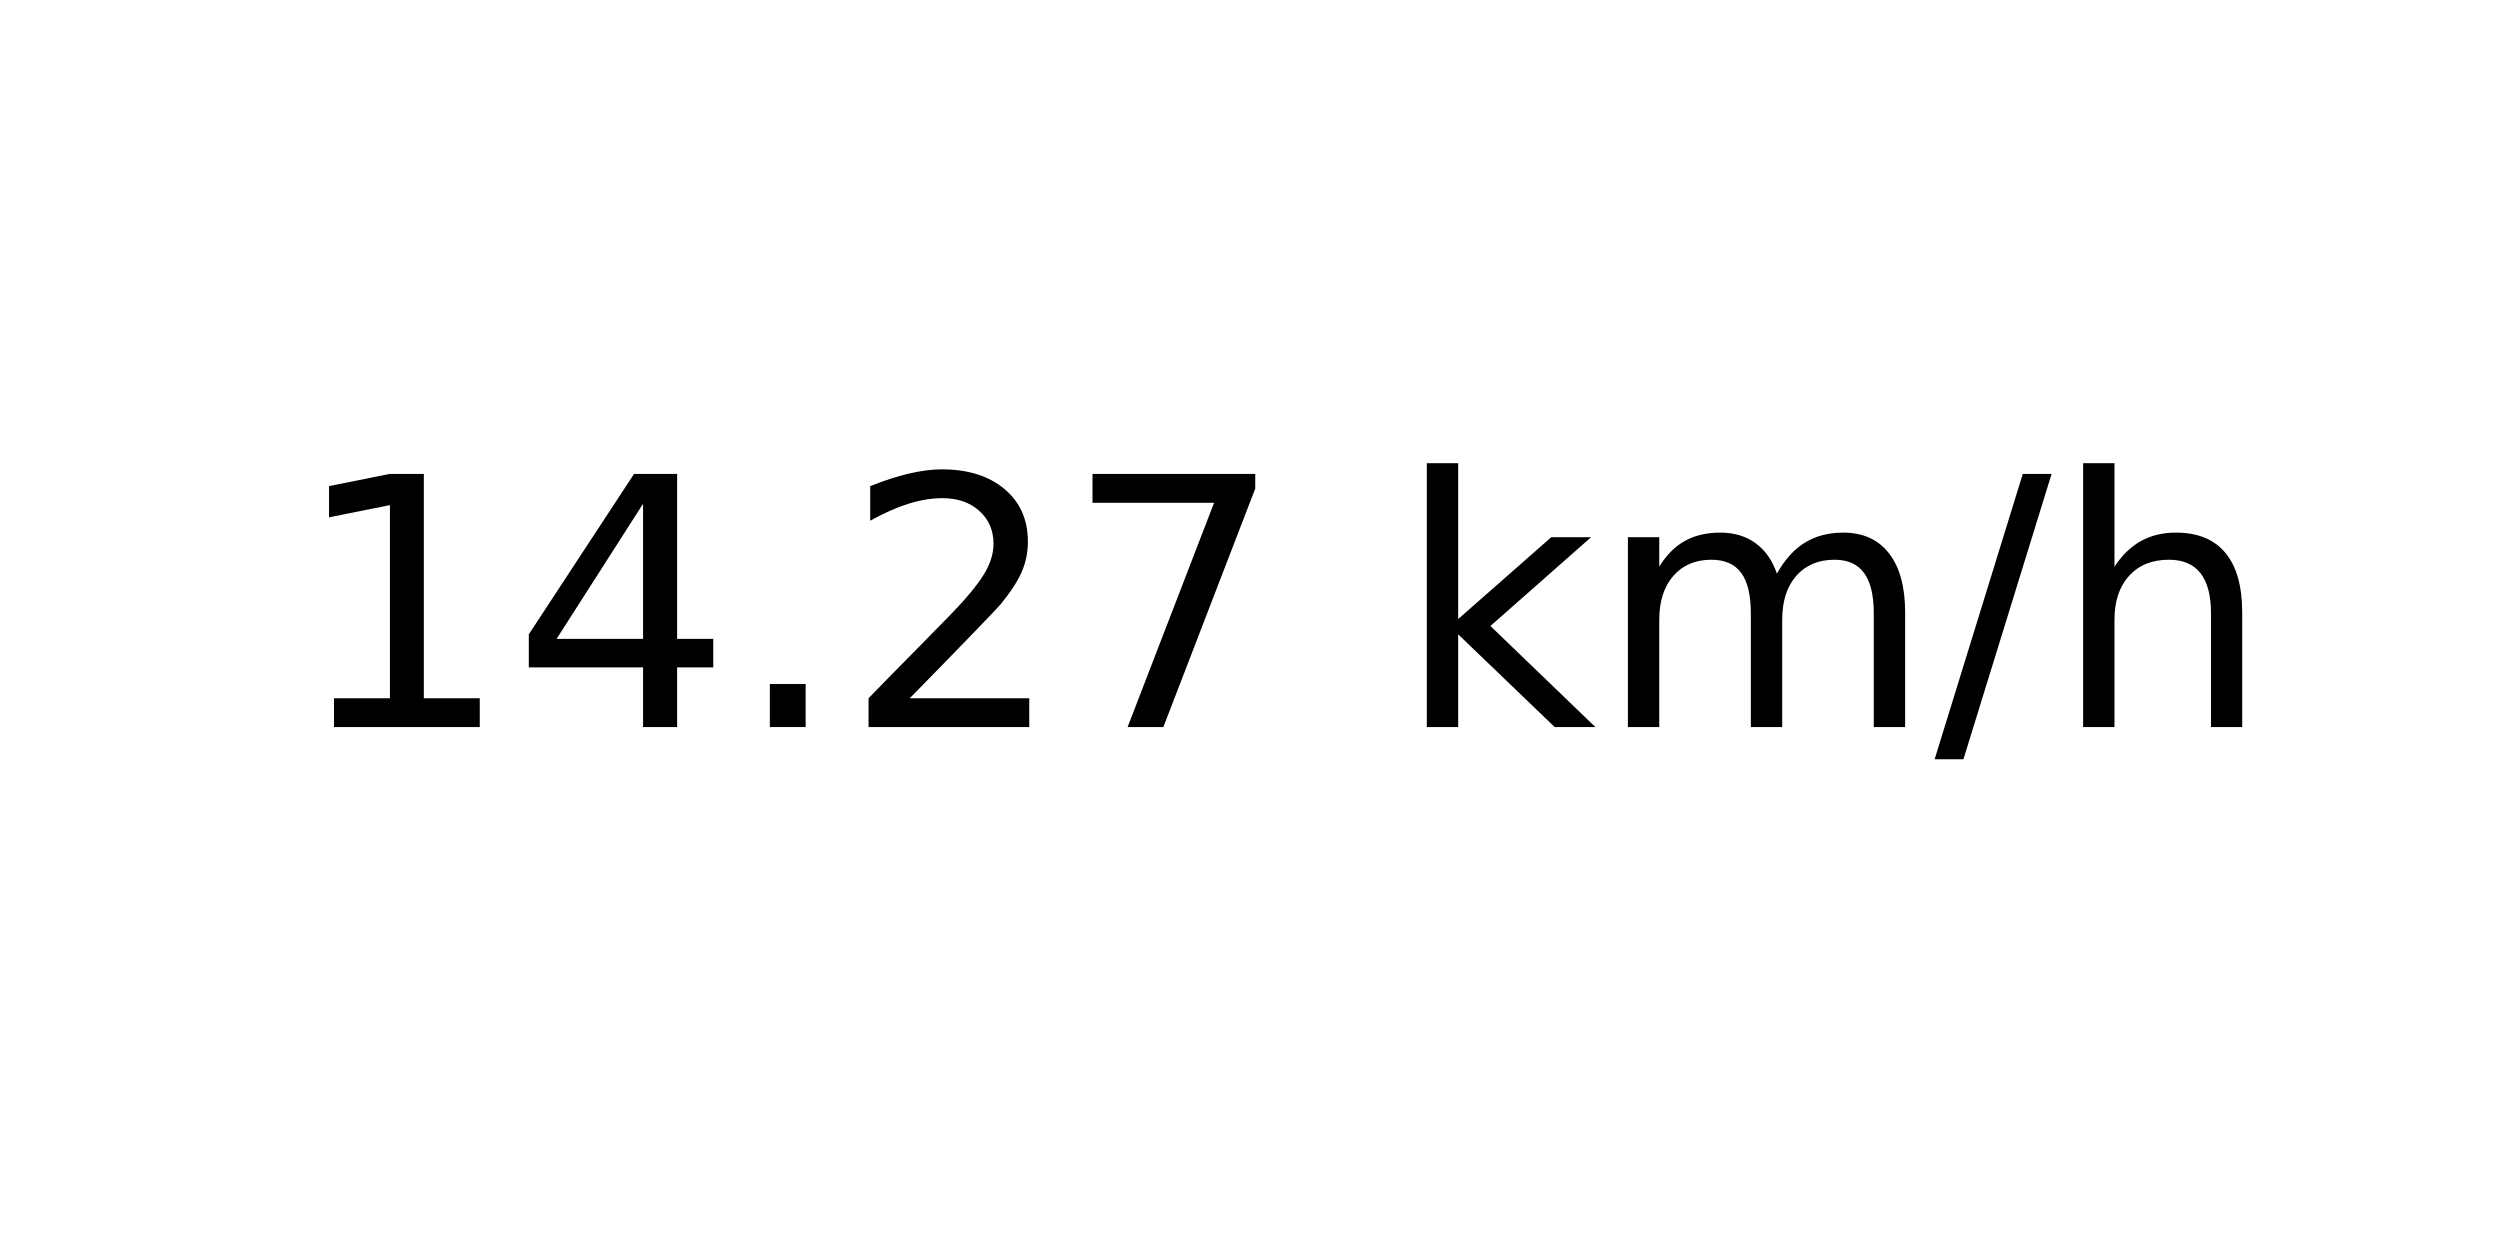
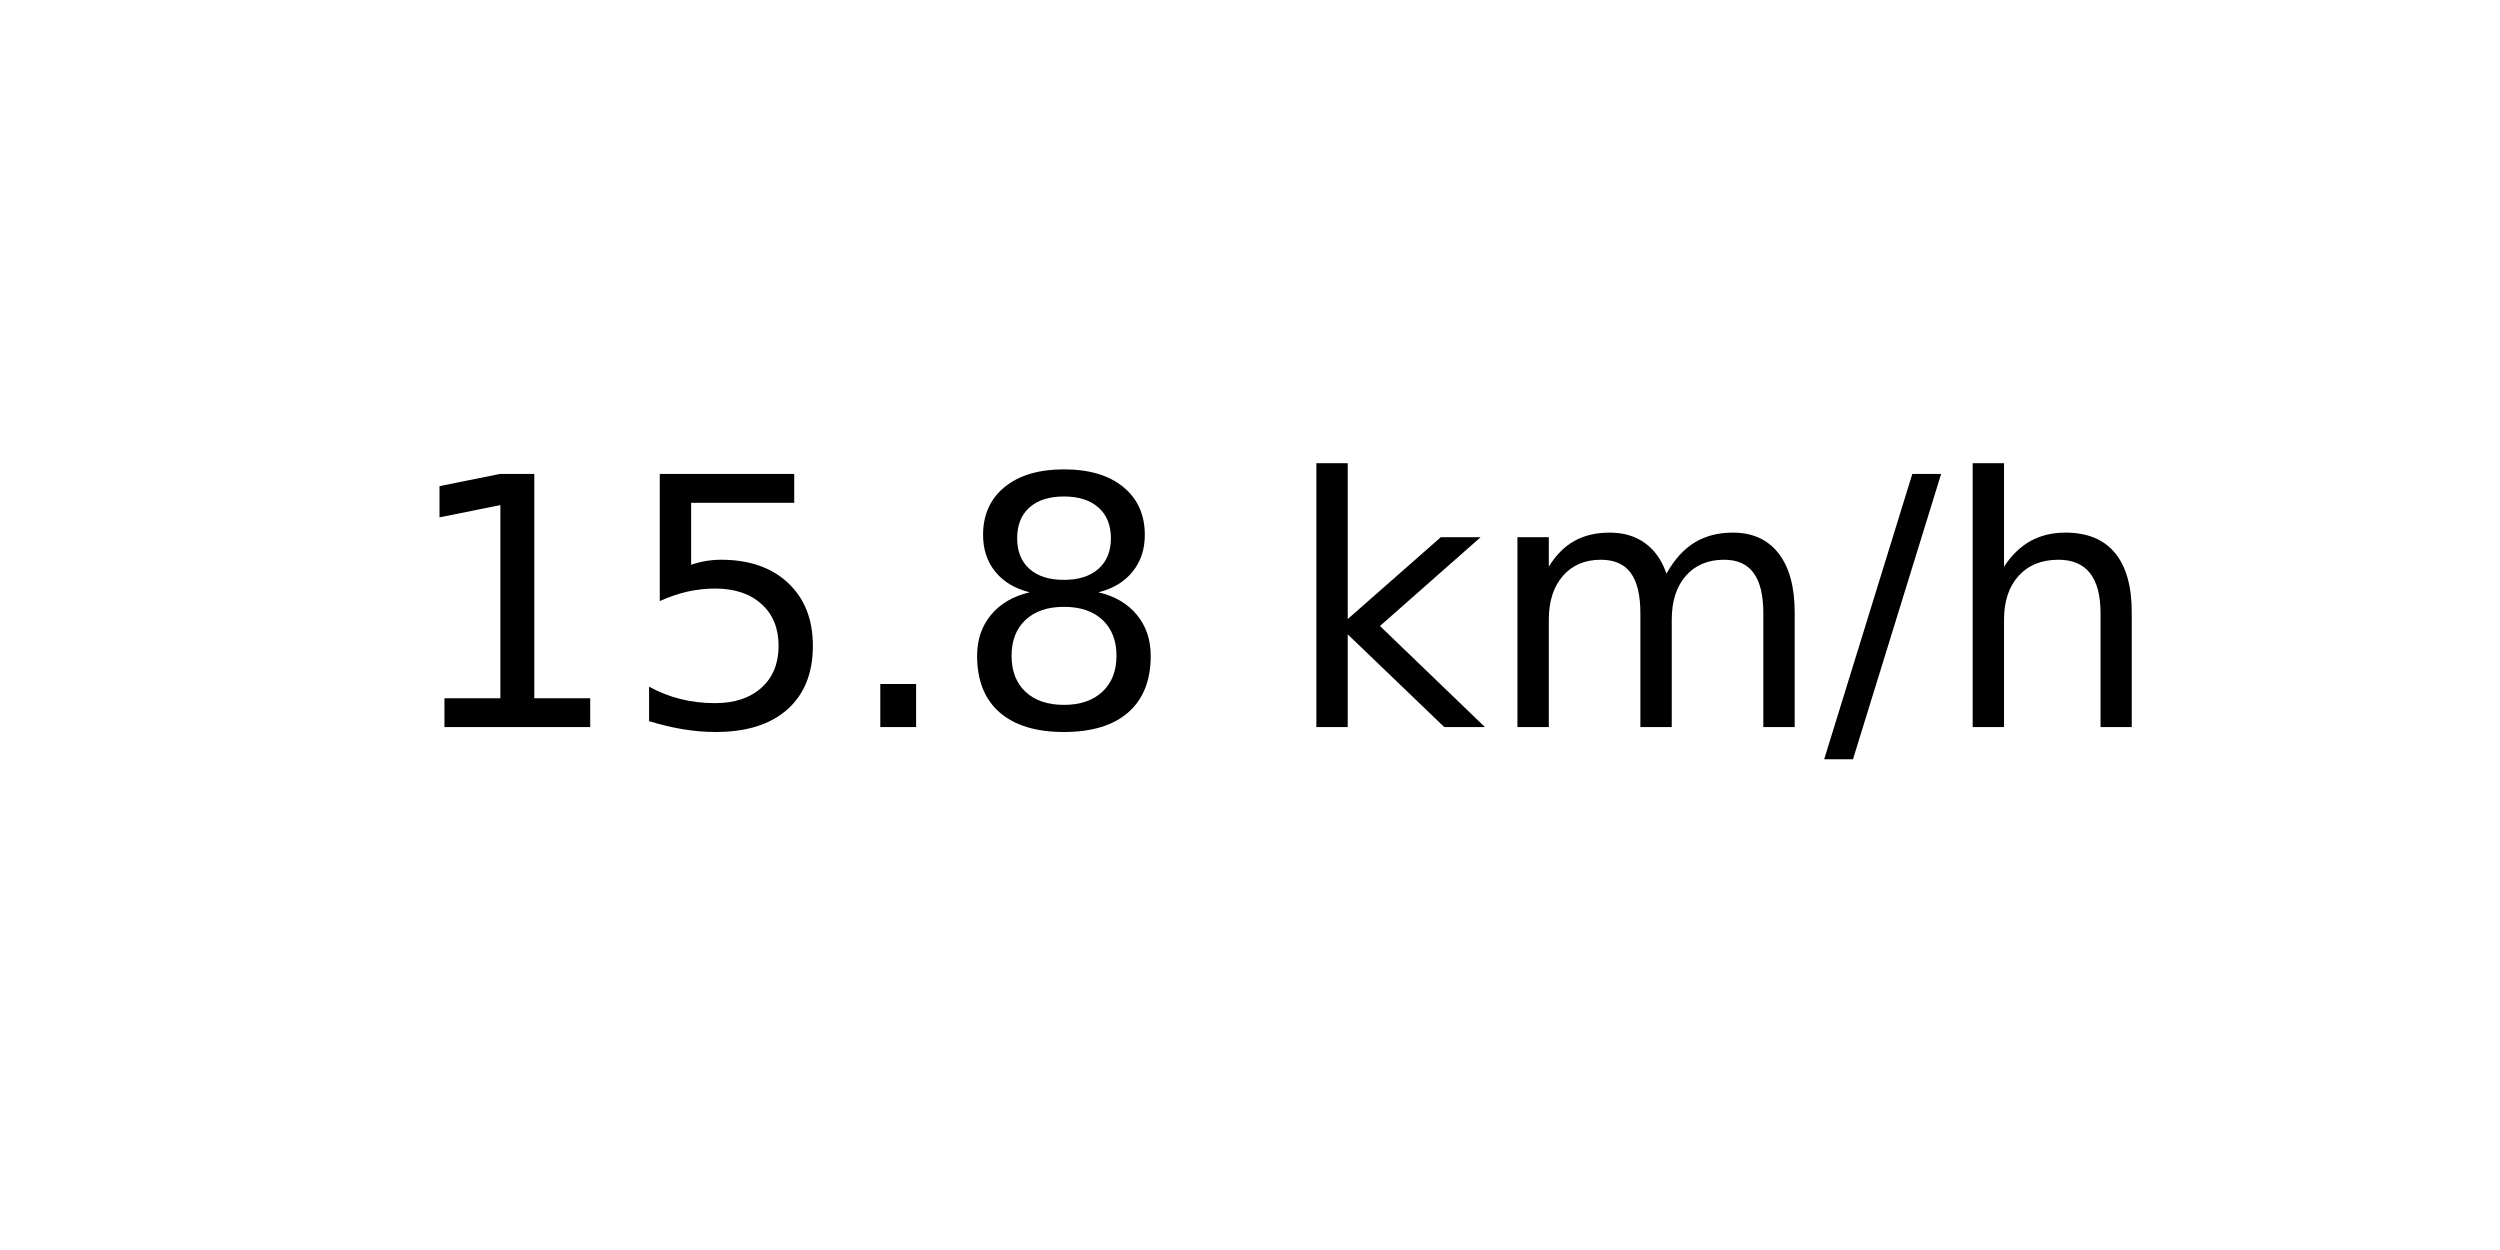
<svg xmlns="http://www.w3.org/2000/svg" xmlns:xlink="http://www.w3.org/1999/xlink" width="72pt" height="36pt" viewBox="0 0 72 36" version="1.1">
  <defs>
    <style type="text/css">*{stroke-linejoin: round; stroke-linecap: butt}</style>
  </defs>
  <g id="figure_1">
    <g id="axes_1">
      <g id="text_1">
-         <g transform="translate(8.378125 20.93937) scale(0.1 -0.1)">
+         <g transform="translate(11.55937 20.93937) scale(0.1 -0.1)">
          <defs>
            <path id="DejaVuSans-31" d="M 794 531  L 1825 531  L 1825 4091  L 703 3866  L 703 4441  L 1819 4666  L 2450 4666  L 2450 531  L 3481 531  L 3481 0  L 794 0  L 794 531  z " transform="scale(0.015625)" />
-             <path id="DejaVuSans-34" d="M 2419 4116  L 825 1625  L 2419 1625  L 2419 4116  z M 2253 4666  L 3047 4666  L 3047 1625  L 3713 1625  L 3713 1100  L 3047 1100  L 3047 0  L 2419 0  L 2419 1100  L 313 1100  L 313 1709  L 2253 4666  z " transform="scale(0.015625)" />
+             <path id="DejaVuSans-35" d="M 691 4666  L 3169 4666  L 3169 4134  L 1269 4134  L 1269 2991  Q 1406 3038 1543 3061  Q 1681 3084 1819 3084  Q 2600 3084 3056 2656  Q 3513 2228 3513 1497  Q 3513 744 3044 326  Q 2575 -91 1722 -91  Q 1428 -91 1123 -41  Q 819 9 494 109  L 494 744  Q 775 591 1075 516  Q 1375 441 1709 441  Q 2250 441 2565 725  Q 2881 1009 2881 1497  Q 2881 1984 2565 2268  Q 2250 2553 1709 2553  Q 1456 2553 1204 2497  Q 953 2441 691 2322  L 691 4666  z " transform="scale(0.015625)" />
            <path id="DejaVuSans-2e" d="M 684 794  L 1344 794  L 1344 0  L 684 0  L 684 794  z " transform="scale(0.015625)" />
-             <path id="DejaVuSans-32" d="M 1228 531  L 3431 531  L 3431 0  L 469 0  L 469 531  Q 828 903 1448 1529  Q 2069 2156 2228 2338  Q 2531 2678 2651 2914  Q 2772 3150 2772 3378  Q 2772 3750 2511 3984  Q 2250 4219 1831 4219  Q 1534 4219 1204 4116  Q 875 4013 500 3803  L 500 4441  Q 881 4594 1212 4672  Q 1544 4750 1819 4750  Q 2544 4750 2975 4387  Q 3406 4025 3406 3419  Q 3406 3131 3298 2873  Q 3191 2616 2906 2266  Q 2828 2175 2409 1742  Q 1991 1309 1228 531  z " transform="scale(0.015625)" />
-             <path id="DejaVuSans-37" d="M 525 4666  L 3525 4666  L 3525 4397  L 1831 0  L 1172 0  L 2766 4134  L 525 4134  L 525 4666  z " transform="scale(0.015625)" />
+             <path id="DejaVuSans-38" d="M 2034 2216  Q 1584 2216 1326 1975  Q 1069 1734 1069 1313  Q 1069 891 1326 650  Q 1584 409 2034 409  Q 2484 409 2743 651  Q 3003 894 3003 1313  Q 3003 1734 2745 1975  Q 2488 2216 2034 2216  z M 1403 2484  Q 997 2584 770 2862  Q 544 3141 544 3541  Q 544 4100 942 4425  Q 1341 4750 2034 4750  Q 2731 4750 3128 4425  Q 3525 4100 3525 3541  Q 3525 3141 3298 2862  Q 3072 2584 2669 2484  Q 3125 2378 3379 2068  Q 3634 1759 3634 1313  Q 3634 634 3220 271  Q 2806 -91 2034 -91  Q 1263 -91 848 271  Q 434 634 434 1313  Q 434 1759 690 2068  Q 947 2378 1403 2484  z M 1172 3481  Q 1172 3119 1398 2916  Q 1625 2713 2034 2713  Q 2441 2713 2670 2916  Q 2900 3119 2900 3481  Q 2900 3844 2670 4047  Q 2441 4250 2034 4250  Q 1625 4250 1398 4047  Q 1172 3844 1172 3481  z " transform="scale(0.015625)" />
            <path id="DejaVuSans-20" transform="scale(0.015625)" />
            <path id="DejaVuSans-6b" d="M 581 4863  L 1159 4863  L 1159 1991  L 2875 3500  L 3609 3500  L 1753 1863  L 3688 0  L 2938 0  L 1159 1709  L 1159 0  L 581 0  L 581 4863  z " transform="scale(0.015625)" />
            <path id="DejaVuSans-6d" d="M 3328 2828  Q 3544 3216 3844 3400  Q 4144 3584 4550 3584  Q 5097 3584 5394 3201  Q 5691 2819 5691 2113  L 5691 0  L 5113 0  L 5113 2094  Q 5113 2597 4934 2840  Q 4756 3084 4391 3084  Q 3944 3084 3684 2787  Q 3425 2491 3425 1978  L 3425 0  L 2847 0  L 2847 2094  Q 2847 2600 2669 2842  Q 2491 3084 2119 3084  Q 1678 3084 1418 2786  Q 1159 2488 1159 1978  L 1159 0  L 581 0  L 581 3500  L 1159 3500  L 1159 2956  Q 1356 3278 1631 3431  Q 1906 3584 2284 3584  Q 2666 3584 2933 3390  Q 3200 3197 3328 2828  z " transform="scale(0.015625)" />
            <path id="DejaVuSans-2f" d="M 1625 4666  L 2156 4666  L 531 -594  L 0 -594  L 1625 4666  z " transform="scale(0.015625)" />
            <path id="DejaVuSans-68" d="M 3513 2113  L 3513 0  L 2938 0  L 2938 2094  Q 2938 2591 2744 2837  Q 2550 3084 2163 3084  Q 1697 3084 1428 2787  Q 1159 2491 1159 1978  L 1159 0  L 581 0  L 581 4863  L 1159 4863  L 1159 2956  Q 1366 3272 1645 3428  Q 1925 3584 2291 3584  Q 2894 3584 3203 3211  Q 3513 2838 3513 2113  z " transform="scale(0.015625)" />
          </defs>
          <use xlink:href="#DejaVuSans-31" />
-           <use xlink:href="#DejaVuSans-34" x="63.623" />
+           <use xlink:href="#DejaVuSans-35" x="63.623" />
          <use xlink:href="#DejaVuSans-2e" x="127.246" />
-           <use xlink:href="#DejaVuSans-32" x="159.033" />
-           <use xlink:href="#DejaVuSans-37" x="222.656" />
-           <use xlink:href="#DejaVuSans-20" x="286.279" />
-           <use xlink:href="#DejaVuSans-6b" x="318.066" />
-           <use xlink:href="#DejaVuSans-6d" x="375.977" />
-           <use xlink:href="#DejaVuSans-2f" x="473.389" />
-           <use xlink:href="#DejaVuSans-68" x="507.08" />
+           <use xlink:href="#DejaVuSans-38" x="159.033" />
+           <use xlink:href="#DejaVuSans-20" x="222.656" />
+           <use xlink:href="#DejaVuSans-6b" x="254.443" />
+           <use xlink:href="#DejaVuSans-6d" x="312.354" />
+           <use xlink:href="#DejaVuSans-2f" x="409.766" />
+           <use xlink:href="#DejaVuSans-68" x="443.457" />
        </g>
      </g>
    </g>
  </g>
</svg>
